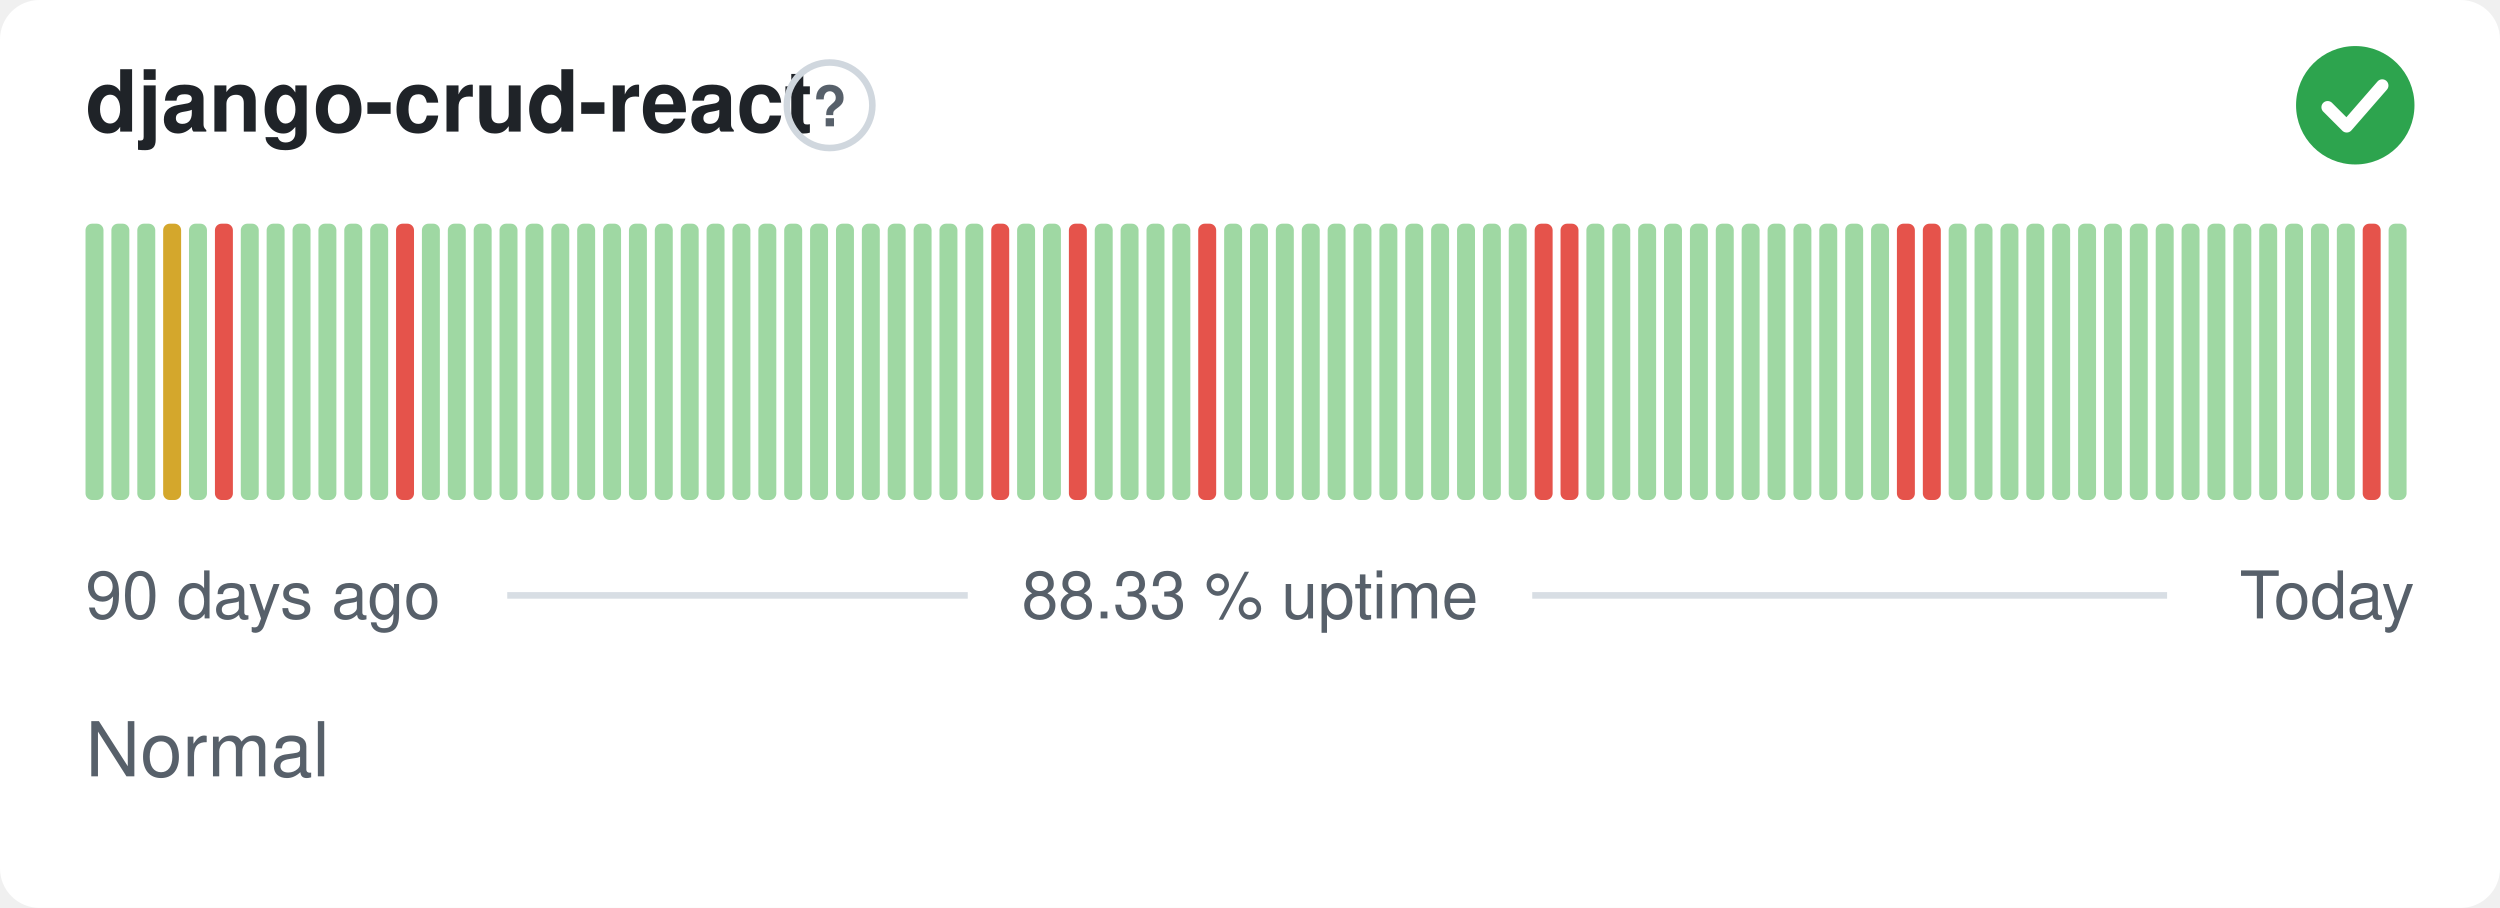
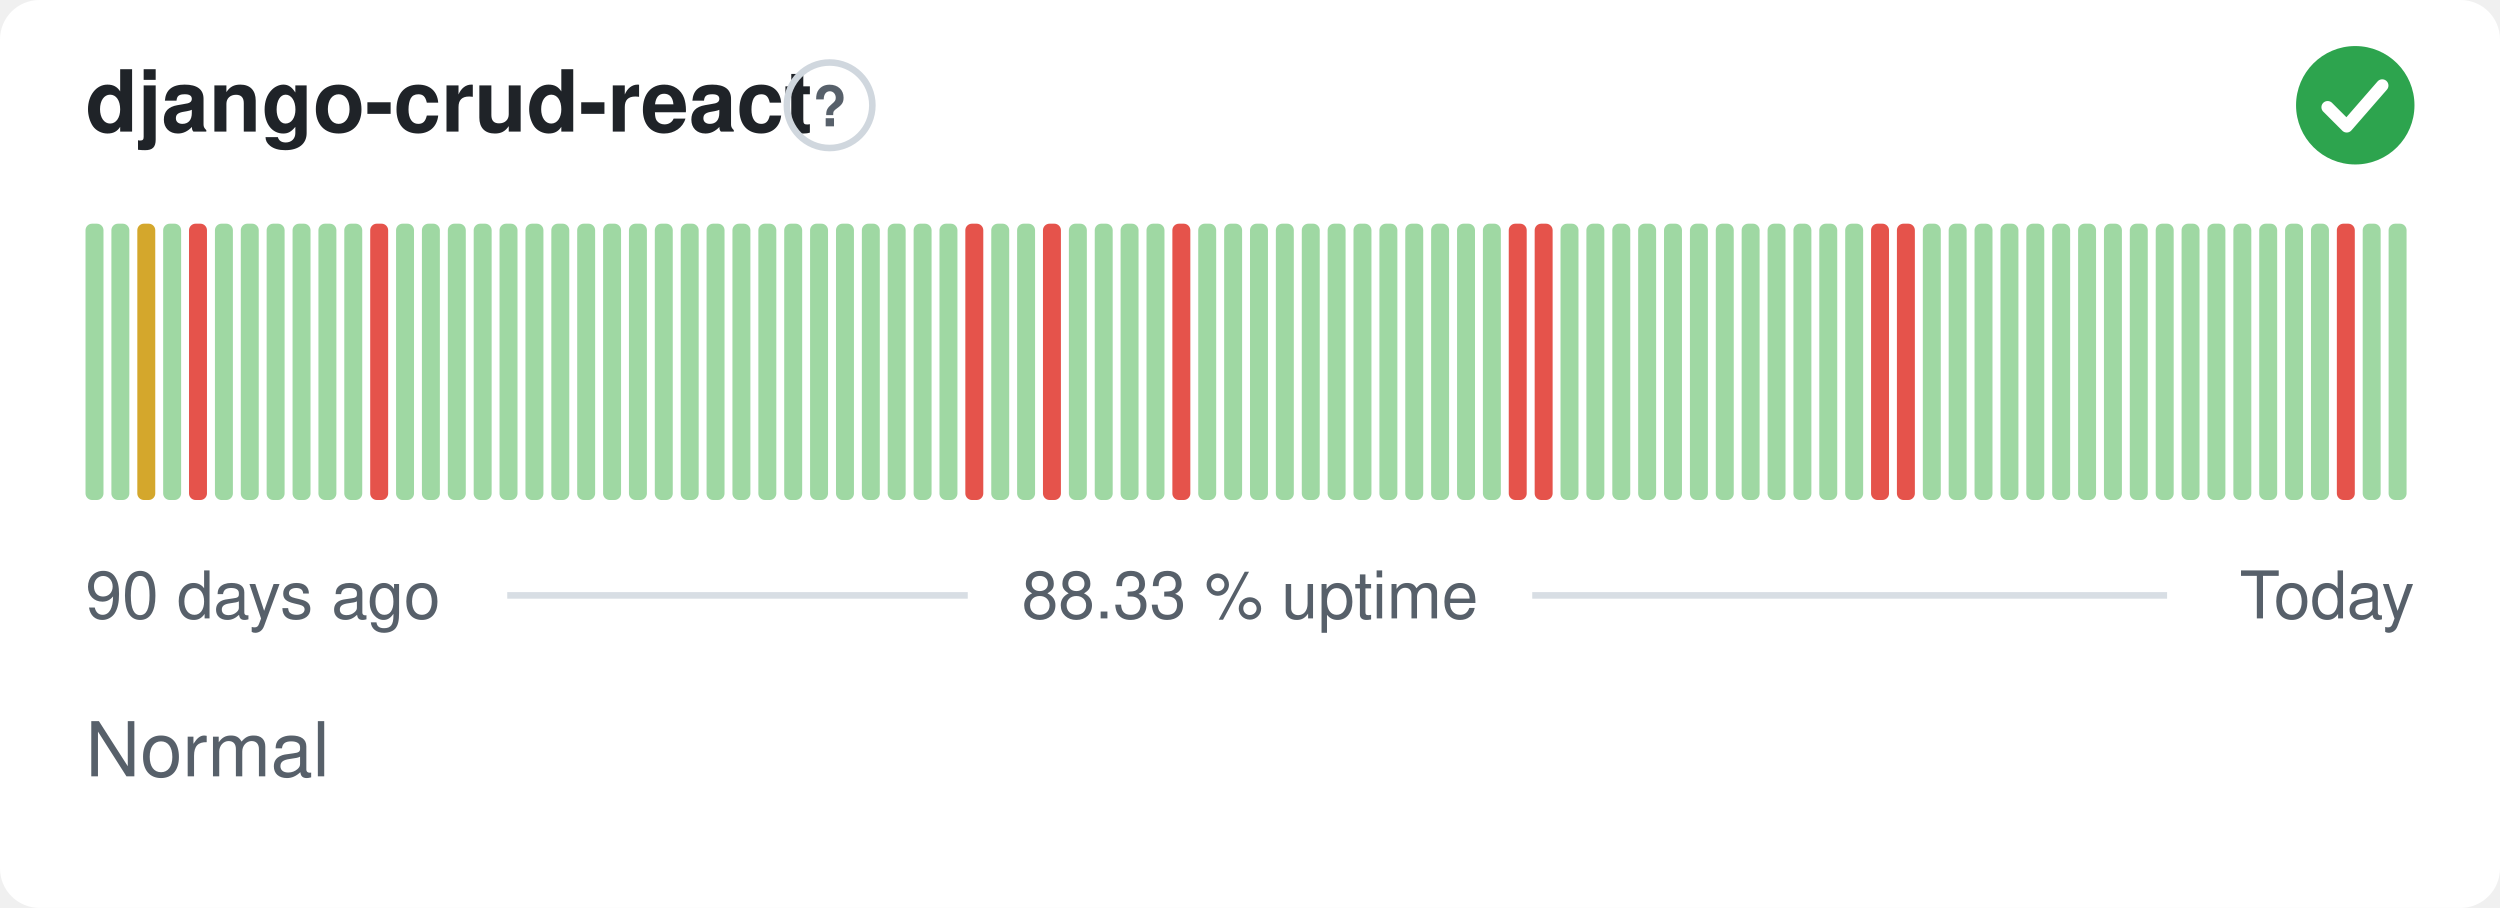
<svg xmlns="http://www.w3.org/2000/svg" width="380" height="138" viewBox="0 0 380 138" role="img" aria-label="django-crud-react: Normal, 88.33 % uptime over the last 90 days" font-family="-apple-system,BlinkMacSystemFont,'Segoe UI',Helvetica,Arial,sans-serif">
  <style>
    @media (prefers-color-scheme: dark) {
      .bg { fill: #0d1117 }
      .title { fill: #e6edf3 }
      .muted { fill: #8b949e }
      .hint { stroke: #30363d }
      .rule { stroke: #30363d }
      .nodata { fill: #21262d }
    }
  </style>
  <rect class="bg" width="380" height="138" rx="6" fill="#ffffff" />
  <text class="title" x="13" y="20" font-size="13" font-weight="600" fill="#1f2328">django-crud-react</text>
  <circle class="hint" cx="126.1" cy="16" r="6.5" fill="none" stroke="#d0d7de" stroke-width="1" />
  <text class="muted" x="126.1" y="19.2" text-anchor="middle" font-size="8.5" font-weight="700" fill="#57606a">?</text>
  <circle cx="358" cy="16" r="9" fill="#2da44e" />
  <path d="M353.80 16.30l2.90 2.90 5.40 -6.20" fill="none" stroke="#fff" stroke-width="1.89" stroke-linecap="round" stroke-linejoin="round" />
  <rect x="13.00" y="34.00" width="2.73" height="42.00" rx="1" fill="#9fd8a3" />
  <rect x="16.93" y="34.00" width="2.73" height="42.00" rx="1" fill="#9fd8a3" />
-   <rect x="20.87" y="34.00" width="2.73" height="42.00" rx="1" fill="#9fd8a3" />
-   <rect x="24.80" y="34.00" width="2.73" height="42.00" rx="1" fill="#d4a72c" />
-   <rect x="28.73" y="34.00" width="2.73" height="42.00" rx="1" fill="#9fd8a3" />
-   <rect x="32.67" y="34.00" width="2.73" height="42.00" rx="1" fill="#e5534b" />
+   <rect x="20.87" y="34.00" width="2.73" height="42.00" rx="1" fill="#d4a72c" />
+   <rect x="24.80" y="34.00" width="2.73" height="42.00" rx="1" fill="#9fd8a3" />
+   <rect x="28.73" y="34.00" width="2.73" height="42.00" rx="1" fill="#e5534b" />
+   <rect x="32.67" y="34.00" width="2.73" height="42.00" rx="1" fill="#9fd8a3" />
  <rect x="36.60" y="34.00" width="2.73" height="42.00" rx="1" fill="#9fd8a3" />
  <rect x="40.53" y="34.00" width="2.73" height="42.00" rx="1" fill="#9fd8a3" />
  <rect x="44.47" y="34.00" width="2.73" height="42.00" rx="1" fill="#9fd8a3" />
  <rect x="48.40" y="34.00" width="2.73" height="42.00" rx="1" fill="#9fd8a3" />
  <rect x="52.33" y="34.00" width="2.73" height="42.00" rx="1" fill="#9fd8a3" />
-   <rect x="56.27" y="34.00" width="2.73" height="42.00" rx="1" fill="#9fd8a3" />
-   <rect x="60.20" y="34.00" width="2.73" height="42.00" rx="1" fill="#e5534b" />
+   <rect x="56.27" y="34.00" width="2.73" height="42.00" rx="1" fill="#e5534b" />
+   <rect x="60.20" y="34.00" width="2.73" height="42.00" rx="1" fill="#9fd8a3" />
  <rect x="64.13" y="34.00" width="2.73" height="42.00" rx="1" fill="#9fd8a3" />
  <rect x="68.07" y="34.00" width="2.73" height="42.00" rx="1" fill="#9fd8a3" />
  <rect x="72.00" y="34.00" width="2.73" height="42.00" rx="1" fill="#9fd8a3" />
  <rect x="75.93" y="34.00" width="2.73" height="42.00" rx="1" fill="#9fd8a3" />
  <rect x="79.87" y="34.00" width="2.73" height="42.00" rx="1" fill="#9fd8a3" />
  <rect x="83.80" y="34.00" width="2.73" height="42.00" rx="1" fill="#9fd8a3" />
  <rect x="87.73" y="34.00" width="2.73" height="42.00" rx="1" fill="#9fd8a3" />
  <rect x="91.67" y="34.00" width="2.73" height="42.00" rx="1" fill="#9fd8a3" />
  <rect x="95.60" y="34.00" width="2.73" height="42.00" rx="1" fill="#9fd8a3" />
  <rect x="99.53" y="34.00" width="2.73" height="42.00" rx="1" fill="#9fd8a3" />
  <rect x="103.47" y="34.00" width="2.73" height="42.00" rx="1" fill="#9fd8a3" />
  <rect x="107.40" y="34.00" width="2.73" height="42.00" rx="1" fill="#9fd8a3" />
  <rect x="111.33" y="34.00" width="2.73" height="42.00" rx="1" fill="#9fd8a3" />
  <rect x="115.27" y="34.00" width="2.73" height="42.00" rx="1" fill="#9fd8a3" />
  <rect x="119.20" y="34.00" width="2.73" height="42.00" rx="1" fill="#9fd8a3" />
  <rect x="123.13" y="34.00" width="2.73" height="42.00" rx="1" fill="#9fd8a3" />
  <rect x="127.07" y="34.00" width="2.73" height="42.00" rx="1" fill="#9fd8a3" />
  <rect x="131.00" y="34.00" width="2.73" height="42.00" rx="1" fill="#9fd8a3" />
  <rect x="134.93" y="34.00" width="2.73" height="42.00" rx="1" fill="#9fd8a3" />
  <rect x="138.87" y="34.00" width="2.73" height="42.00" rx="1" fill="#9fd8a3" />
  <rect x="142.80" y="34.00" width="2.73" height="42.00" rx="1" fill="#9fd8a3" />
-   <rect x="146.73" y="34.00" width="2.73" height="42.00" rx="1" fill="#9fd8a3" />
-   <rect x="150.67" y="34.00" width="2.73" height="42.00" rx="1" fill="#e5534b" />
+   <rect x="146.73" y="34.00" width="2.73" height="42.00" rx="1" fill="#e5534b" />
+   <rect x="150.67" y="34.00" width="2.73" height="42.00" rx="1" fill="#9fd8a3" />
  <rect x="154.60" y="34.00" width="2.73" height="42.00" rx="1" fill="#9fd8a3" />
-   <rect x="158.53" y="34.00" width="2.73" height="42.00" rx="1" fill="#9fd8a3" />
-   <rect x="162.47" y="34.00" width="2.73" height="42.00" rx="1" fill="#e5534b" />
+   <rect x="158.53" y="34.00" width="2.73" height="42.00" rx="1" fill="#e5534b" />
+   <rect x="162.47" y="34.00" width="2.73" height="42.00" rx="1" fill="#9fd8a3" />
  <rect x="166.40" y="34.00" width="2.73" height="42.00" rx="1" fill="#9fd8a3" />
  <rect x="170.33" y="34.00" width="2.73" height="42.00" rx="1" fill="#9fd8a3" />
  <rect x="174.27" y="34.00" width="2.73" height="42.00" rx="1" fill="#9fd8a3" />
-   <rect x="178.20" y="34.00" width="2.73" height="42.00" rx="1" fill="#9fd8a3" />
-   <rect x="182.13" y="34.00" width="2.73" height="42.00" rx="1" fill="#e5534b" />
+   <rect x="178.20" y="34.00" width="2.73" height="42.00" rx="1" fill="#e5534b" />
+   <rect x="182.13" y="34.00" width="2.73" height="42.00" rx="1" fill="#9fd8a3" />
  <rect x="186.07" y="34.00" width="2.73" height="42.00" rx="1" fill="#9fd8a3" />
  <rect x="190.00" y="34.00" width="2.73" height="42.00" rx="1" fill="#9fd8a3" />
  <rect x="193.93" y="34.00" width="2.73" height="42.00" rx="1" fill="#9fd8a3" />
  <rect x="197.87" y="34.00" width="2.73" height="42.00" rx="1" fill="#9fd8a3" />
  <rect x="201.80" y="34.00" width="2.73" height="42.00" rx="1" fill="#9fd8a3" />
  <rect x="205.73" y="34.00" width="2.73" height="42.00" rx="1" fill="#9fd8a3" />
  <rect x="209.67" y="34.00" width="2.73" height="42.00" rx="1" fill="#9fd8a3" />
  <rect x="213.60" y="34.00" width="2.73" height="42.00" rx="1" fill="#9fd8a3" />
  <rect x="217.53" y="34.00" width="2.73" height="42.00" rx="1" fill="#9fd8a3" />
  <rect x="221.47" y="34.00" width="2.73" height="42.00" rx="1" fill="#9fd8a3" />
  <rect x="225.40" y="34.00" width="2.73" height="42.00" rx="1" fill="#9fd8a3" />
-   <rect x="229.33" y="34.00" width="2.73" height="42.00" rx="1" fill="#9fd8a3" />
+   <rect x="229.33" y="34.00" width="2.73" height="42.00" rx="1" fill="#e5534b" />
  <rect x="233.27" y="34.00" width="2.73" height="42.00" rx="1" fill="#e5534b" />
-   <rect x="237.20" y="34.00" width="2.73" height="42.00" rx="1" fill="#e5534b" />
+   <rect x="237.20" y="34.00" width="2.73" height="42.00" rx="1" fill="#9fd8a3" />
  <rect x="241.13" y="34.00" width="2.73" height="42.00" rx="1" fill="#9fd8a3" />
  <rect x="245.07" y="34.00" width="2.73" height="42.00" rx="1" fill="#9fd8a3" />
  <rect x="249.00" y="34.00" width="2.73" height="42.00" rx="1" fill="#9fd8a3" />
  <rect x="252.93" y="34.00" width="2.73" height="42.00" rx="1" fill="#9fd8a3" />
  <rect x="256.87" y="34.00" width="2.73" height="42.00" rx="1" fill="#9fd8a3" />
  <rect x="260.80" y="34.00" width="2.73" height="42.00" rx="1" fill="#9fd8a3" />
  <rect x="264.73" y="34.00" width="2.73" height="42.00" rx="1" fill="#9fd8a3" />
  <rect x="268.67" y="34.00" width="2.73" height="42.00" rx="1" fill="#9fd8a3" />
  <rect x="272.60" y="34.00" width="2.73" height="42.00" rx="1" fill="#9fd8a3" />
  <rect x="276.53" y="34.00" width="2.73" height="42.00" rx="1" fill="#9fd8a3" />
  <rect x="280.47" y="34.00" width="2.73" height="42.00" rx="1" fill="#9fd8a3" />
-   <rect x="284.40" y="34.00" width="2.73" height="42.00" rx="1" fill="#9fd8a3" />
+   <rect x="284.40" y="34.00" width="2.73" height="42.00" rx="1" fill="#e5534b" />
  <rect x="288.33" y="34.00" width="2.73" height="42.00" rx="1" fill="#e5534b" />
-   <rect x="292.27" y="34.00" width="2.73" height="42.00" rx="1" fill="#e5534b" />
+   <rect x="292.27" y="34.00" width="2.73" height="42.00" rx="1" fill="#9fd8a3" />
  <rect x="296.20" y="34.00" width="2.73" height="42.00" rx="1" fill="#9fd8a3" />
  <rect x="300.13" y="34.00" width="2.73" height="42.00" rx="1" fill="#9fd8a3" />
  <rect x="304.07" y="34.00" width="2.73" height="42.00" rx="1" fill="#9fd8a3" />
  <rect x="308.00" y="34.00" width="2.73" height="42.00" rx="1" fill="#9fd8a3" />
  <rect x="311.93" y="34.00" width="2.73" height="42.00" rx="1" fill="#9fd8a3" />
  <rect x="315.87" y="34.00" width="2.73" height="42.00" rx="1" fill="#9fd8a3" />
  <rect x="319.80" y="34.00" width="2.73" height="42.00" rx="1" fill="#9fd8a3" />
  <rect x="323.73" y="34.00" width="2.73" height="42.00" rx="1" fill="#9fd8a3" />
  <rect x="327.67" y="34.00" width="2.73" height="42.00" rx="1" fill="#9fd8a3" />
  <rect x="331.60" y="34.00" width="2.73" height="42.00" rx="1" fill="#9fd8a3" />
  <rect x="335.53" y="34.00" width="2.73" height="42.00" rx="1" fill="#9fd8a3" />
  <rect x="339.47" y="34.00" width="2.73" height="42.00" rx="1" fill="#9fd8a3" />
  <rect x="343.40" y="34.00" width="2.73" height="42.00" rx="1" fill="#9fd8a3" />
  <rect x="347.33" y="34.00" width="2.73" height="42.00" rx="1" fill="#9fd8a3" />
  <rect x="351.27" y="34.00" width="2.73" height="42.00" rx="1" fill="#9fd8a3" />
-   <rect x="355.20" y="34.00" width="2.73" height="42.00" rx="1" fill="#9fd8a3" />
-   <rect x="359.13" y="34.00" width="2.73" height="42.00" rx="1" fill="#e5534b" />
+   <rect x="355.20" y="34.00" width="2.73" height="42.00" rx="1" fill="#e5534b" />
+   <rect x="359.13" y="34.00" width="2.73" height="42.00" rx="1" fill="#9fd8a3" />
  <rect x="363.07" y="34.00" width="2.73" height="42.00" rx="1" fill="#9fd8a3" />
  <text class="muted" x="13" y="94" font-size="10" fill="#57606a">90 days ago</text>
  <text class="muted" x="190" y="94" text-anchor="middle" font-size="10" fill="#57606a">88.33 % uptime</text>
  <text class="muted" x="367" y="94" text-anchor="end" font-size="10" fill="#57606a">Today</text>
  <line class="rule" x1="77.1" y1="90.5" x2="147.1" y2="90.5" stroke="#d8dee4" stroke-width="1" />
  <line class="rule" x1="232.9" y1="90.5" x2="329.4" y2="90.5" stroke="#d8dee4" stroke-width="1" />
  <text class="muted" x="13" y="118" font-size="11.5" fill="#57606a">Normal</text>
</svg>
